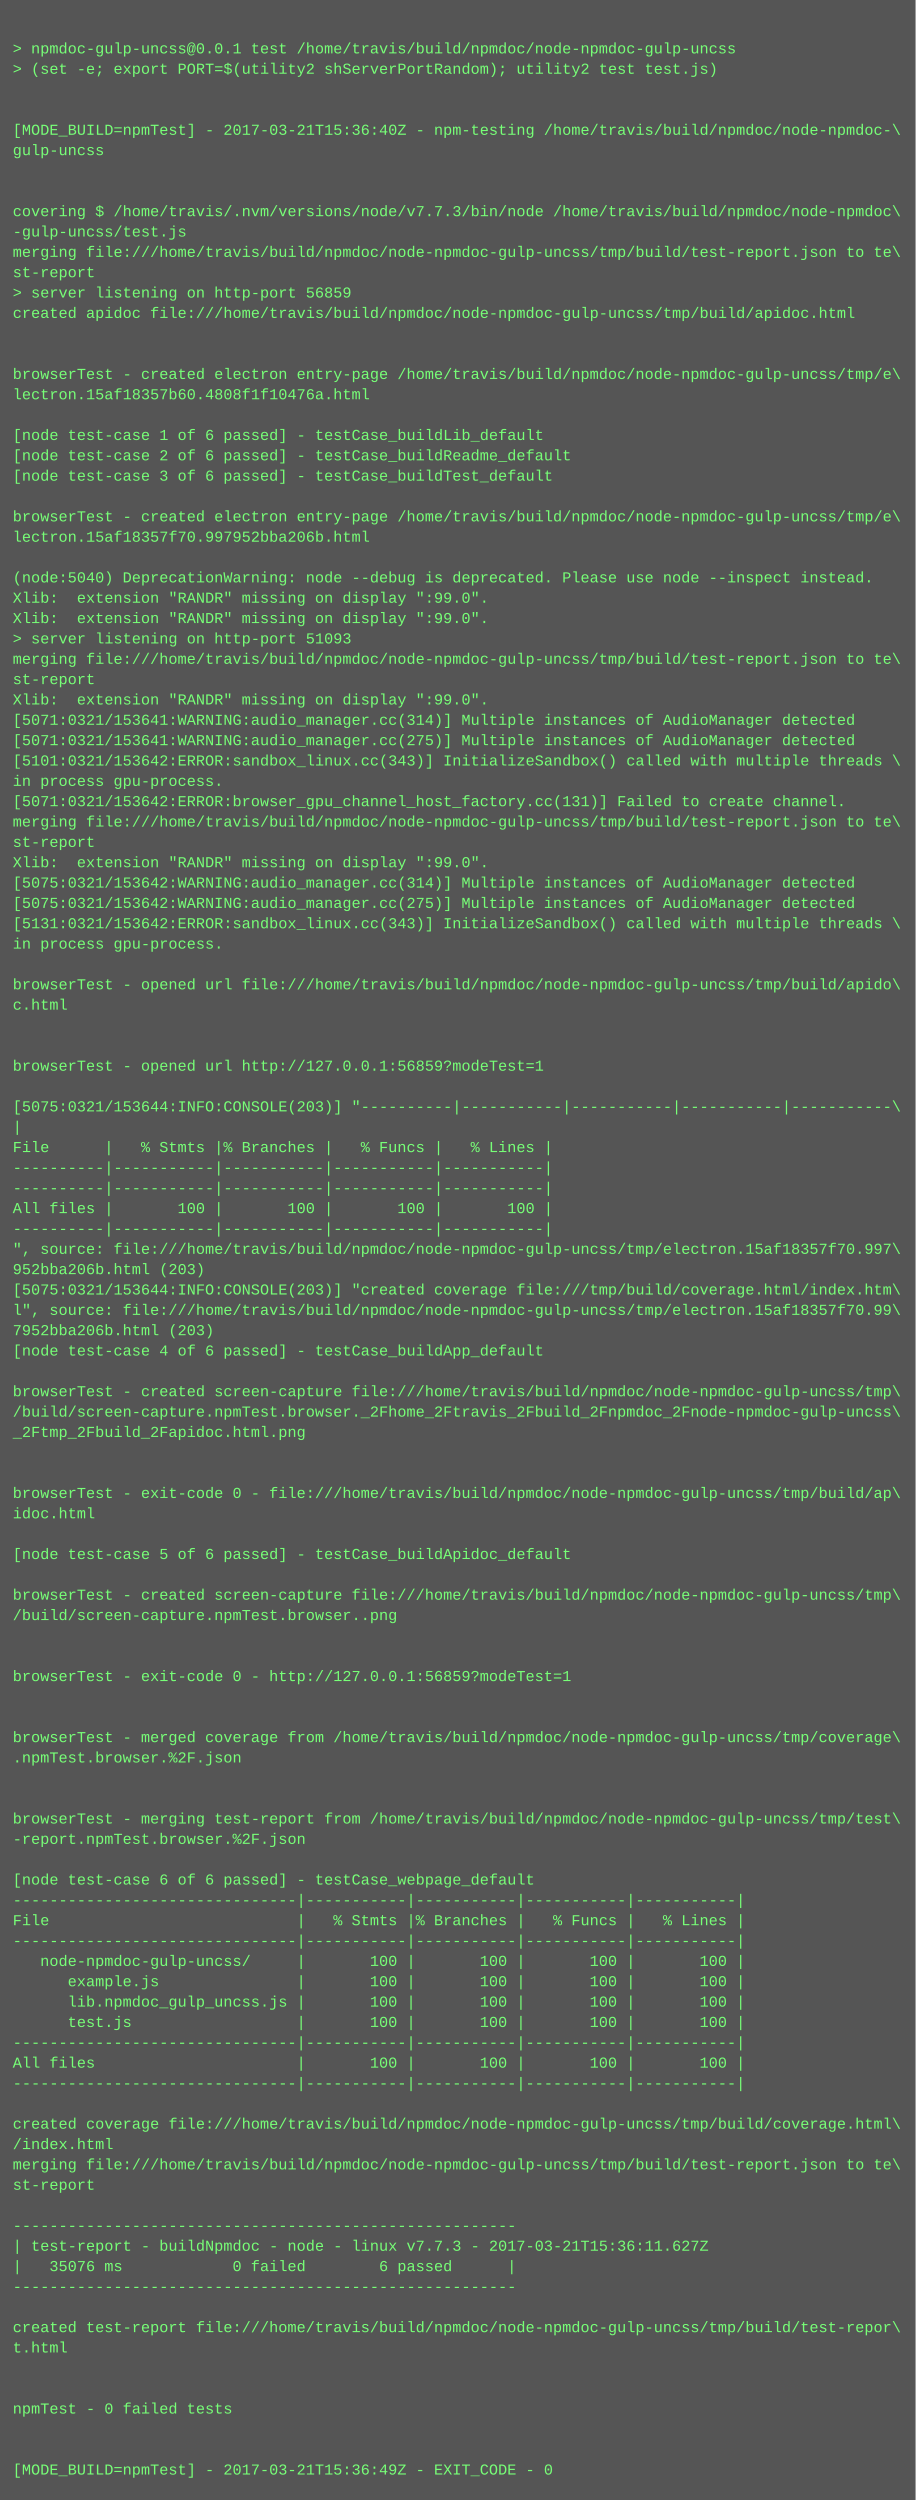
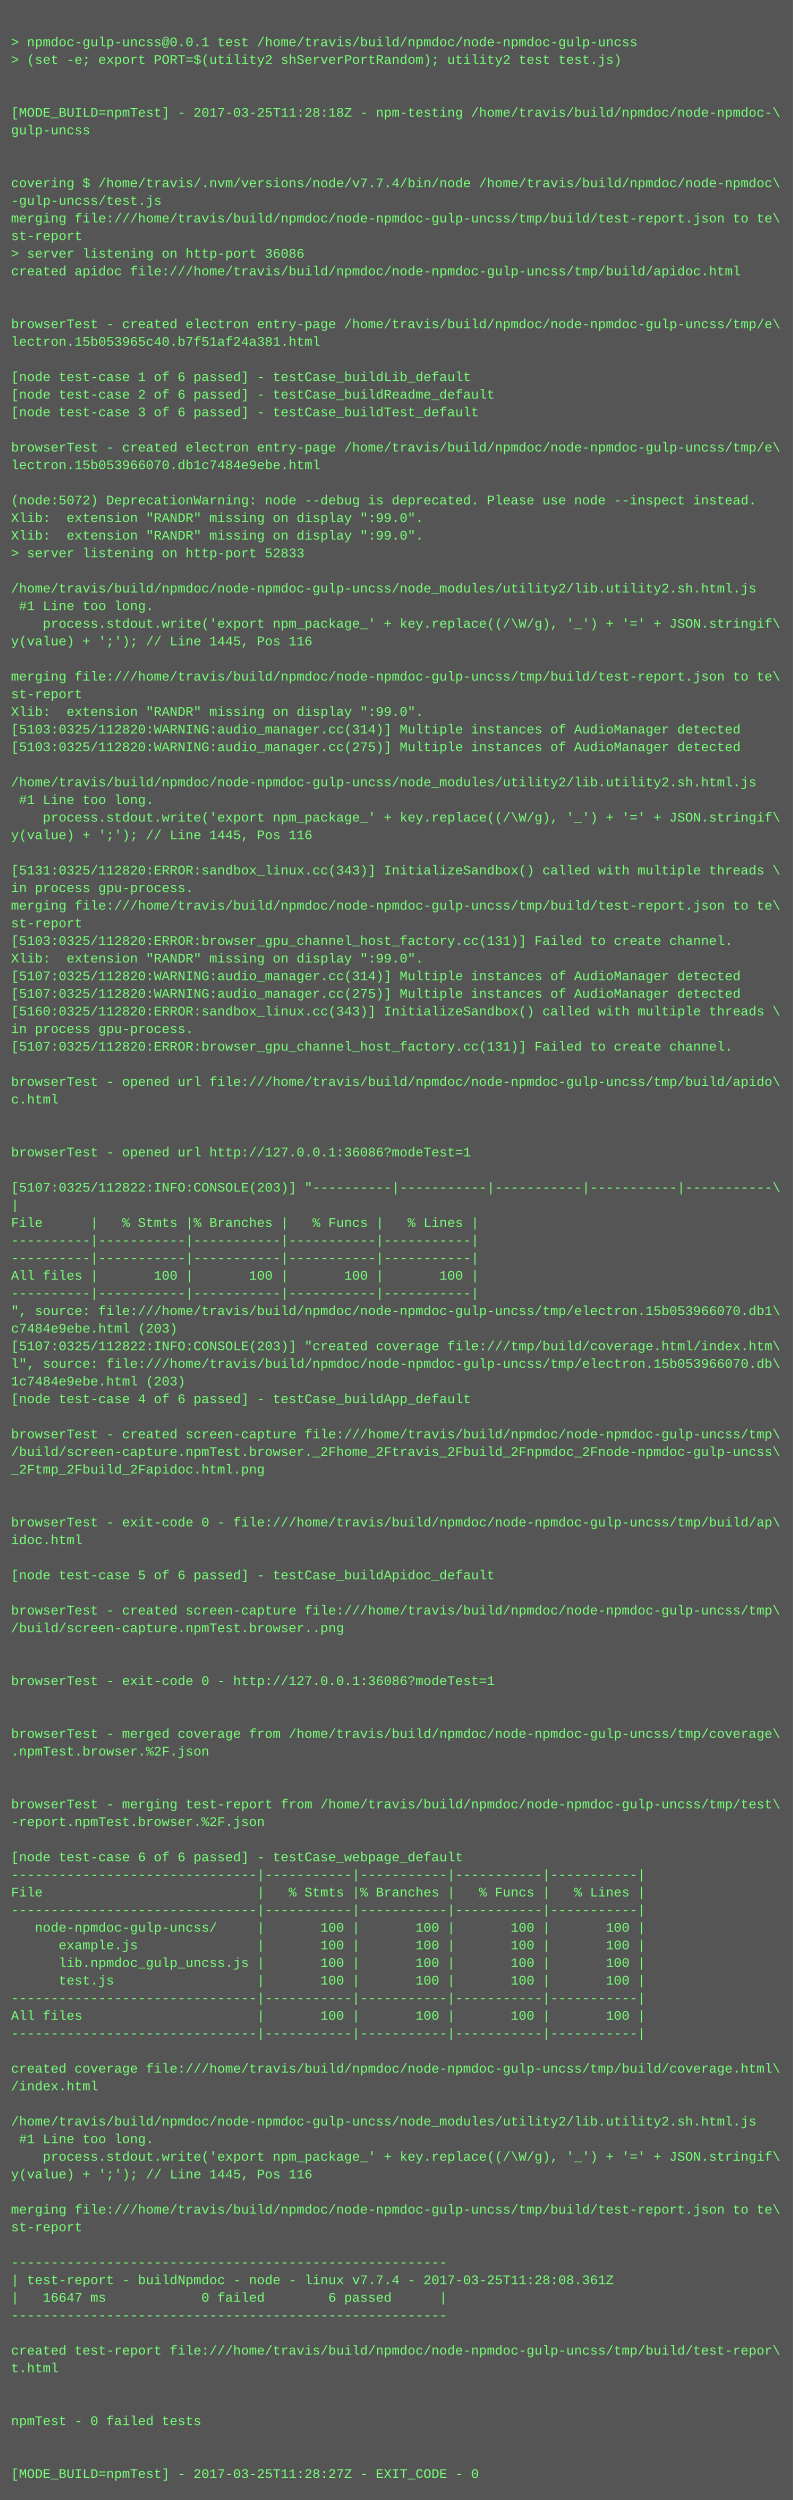
- <svg xmlns="http://www.w3.org/2000/svg" height="1966" width="720">
-   <rect height="1966" fill="#555" width="720" />
+ <svg xmlns="http://www.w3.org/2000/svg" height="2270" width="720">
+   <rect height="2270" fill="#555" width="720" />
  <text fill="#7f7" font-family="Courier New" font-size="12" xml:space="preserve">
    <tspan x="10" y="26" />
    <tspan x="10" y="42">&gt; npmdoc-gulp-uncss@0.0.1 test /home/travis/build/npmdoc/node-npmdoc-gulp-uncss</tspan>
    <tspan x="10" y="58">&gt; (set -e; export PORT=$(utility2 shServerPortRandom); utility2 test test.js)</tspan>
    <tspan x="10" y="74" />
    <tspan x="10" y="90" />
-     <tspan x="10" y="106">[MODE_BUILD=npmTest] - 2017-03-21T15:36:40Z - npm-testing /home/travis/build/npmdoc/node-npmdoc-\</tspan>
+     <tspan x="10" y="106">[MODE_BUILD=npmTest] - 2017-03-25T11:28:18Z - npm-testing /home/travis/build/npmdoc/node-npmdoc-\</tspan>
    <tspan x="10" y="122">gulp-uncss</tspan>
    <tspan x="10" y="138" />
    <tspan x="10" y="154" />
-     <tspan x="10" y="170">covering $ /home/travis/.nvm/versions/node/v7.7.3/bin/node /home/travis/build/npmdoc/node-npmdoc\</tspan>
+     <tspan x="10" y="170">covering $ /home/travis/.nvm/versions/node/v7.7.4/bin/node /home/travis/build/npmdoc/node-npmdoc\</tspan>
    <tspan x="10" y="186">-gulp-uncss/test.js</tspan>
    <tspan x="10" y="202">merging file:///home/travis/build/npmdoc/node-npmdoc-gulp-uncss/tmp/build/test-report.json to te\</tspan>
    <tspan x="10" y="218">st-report</tspan>
-     <tspan x="10" y="234">&gt; server listening on http-port 56859</tspan>
+     <tspan x="10" y="234">&gt; server listening on http-port 36086</tspan>
    <tspan x="10" y="250">created apidoc file:///home/travis/build/npmdoc/node-npmdoc-gulp-uncss/tmp/build/apidoc.html</tspan>
    <tspan x="10" y="266" />
    <tspan x="10" y="282" />
    <tspan x="10" y="298">browserTest - created electron entry-page /home/travis/build/npmdoc/node-npmdoc-gulp-uncss/tmp/e\</tspan>
-     <tspan x="10" y="314">lectron.15af18357b60.4808f1f10476a.html</tspan>
+     <tspan x="10" y="314">lectron.15b053965c40.b7f51af24a381.html</tspan>
    <tspan x="10" y="330" />
    <tspan x="10" y="346">[node test-case 1 of 6 passed] - testCase_buildLib_default</tspan>
    <tspan x="10" y="362">[node test-case 2 of 6 passed] - testCase_buildReadme_default</tspan>
    <tspan x="10" y="378">[node test-case 3 of 6 passed] - testCase_buildTest_default</tspan>
    <tspan x="10" y="394" />
    <tspan x="10" y="410">browserTest - created electron entry-page /home/travis/build/npmdoc/node-npmdoc-gulp-uncss/tmp/e\</tspan>
-     <tspan x="10" y="426">lectron.15af18357f70.997952bba206b.html</tspan>
+     <tspan x="10" y="426">lectron.15b053966070.db1c7484e9ebe.html</tspan>
    <tspan x="10" y="442" />
-     <tspan x="10" y="458">(node:5040) DeprecationWarning: node --debug is deprecated. Please use node --inspect instead.</tspan>
+     <tspan x="10" y="458">(node:5072) DeprecationWarning: node --debug is deprecated. Please use node --inspect instead.</tspan>
    <tspan x="10" y="474">Xlib:  extension "RANDR" missing on display ":99.0".</tspan>
    <tspan x="10" y="490">Xlib:  extension "RANDR" missing on display ":99.0".</tspan>
-     <tspan x="10" y="506">&gt; server listening on http-port 51093</tspan>
-     <tspan x="10" y="522">merging file:///home/travis/build/npmdoc/node-npmdoc-gulp-uncss/tmp/build/test-report.json to te\</tspan>
-     <tspan x="10" y="538">st-report</tspan>
-     <tspan x="10" y="554">Xlib:  extension "RANDR" missing on display ":99.0".</tspan>
-     <tspan x="10" y="570">[5071:0321/153641:WARNING:audio_manager.cc(314)] Multiple instances of AudioManager detected</tspan>
-     <tspan x="10" y="586">[5071:0321/153641:WARNING:audio_manager.cc(275)] Multiple instances of AudioManager detected</tspan>
-     <tspan x="10" y="602">[5101:0321/153642:ERROR:sandbox_linux.cc(343)] InitializeSandbox() called with multiple threads \</tspan>
-     <tspan x="10" y="618">in process gpu-process. </tspan>
-     <tspan x="10" y="634">[5071:0321/153642:ERROR:browser_gpu_channel_host_factory.cc(131)] Failed to create channel.</tspan>
-     <tspan x="10" y="650">merging file:///home/travis/build/npmdoc/node-npmdoc-gulp-uncss/tmp/build/test-report.json to te\</tspan>
-     <tspan x="10" y="666">st-report</tspan>
-     <tspan x="10" y="682">Xlib:  extension "RANDR" missing on display ":99.0".</tspan>
-     <tspan x="10" y="698">[5075:0321/153642:WARNING:audio_manager.cc(314)] Multiple instances of AudioManager detected</tspan>
-     <tspan x="10" y="714">[5075:0321/153642:WARNING:audio_manager.cc(275)] Multiple instances of AudioManager detected</tspan>
-     <tspan x="10" y="730">[5131:0321/153642:ERROR:sandbox_linux.cc(343)] InitializeSandbox() called with multiple threads \</tspan>
-     <tspan x="10" y="746">in process gpu-process. </tspan>
-     <tspan x="10" y="762" />
-     <tspan x="10" y="778">browserTest - opened url file:///home/travis/build/npmdoc/node-npmdoc-gulp-uncss/tmp/build/apido\</tspan>
-     <tspan x="10" y="794">c.html</tspan>
-     <tspan x="10" y="810" />
-     <tspan x="10" y="826" />
-     <tspan x="10" y="842">browserTest - opened url http://127.0.0.1:56859?modeTest=1</tspan>
-     <tspan x="10" y="858" />
-     <tspan x="10" y="874">[5075:0321/153644:INFO:CONSOLE(203)] "----------|-----------|-----------|-----------|-----------\</tspan>
-     <tspan x="10" y="890">|</tspan>
-     <tspan x="10" y="906">File      |   % Stmts |% Branches |   % Funcs |   % Lines |</tspan>
-     <tspan x="10" y="922">----------|-----------|-----------|-----------|-----------|</tspan>
-     <tspan x="10" y="938">----------|-----------|-----------|-----------|-----------|</tspan>
-     <tspan x="10" y="954">All files |       100 |       100 |       100 |       100 |</tspan>
-     <tspan x="10" y="970">----------|-----------|-----------|-----------|-----------|</tspan>
-     <tspan x="10" y="986">", source: file:///home/travis/build/npmdoc/node-npmdoc-gulp-uncss/tmp/electron.15af18357f70.997\</tspan>
-     <tspan x="10" y="1002">952bba206b.html (203)</tspan>
-     <tspan x="10" y="1018">[5075:0321/153644:INFO:CONSOLE(203)] "created coverage file:///tmp/build/coverage.html/index.htm\</tspan>
-     <tspan x="10" y="1034">l", source: file:///home/travis/build/npmdoc/node-npmdoc-gulp-uncss/tmp/electron.15af18357f70.99\</tspan>
-     <tspan x="10" y="1050">7952bba206b.html (203)</tspan>
-     <tspan x="10" y="1066">[node test-case 4 of 6 passed] - testCase_buildApp_default</tspan>
-     <tspan x="10" y="1082" />
-     <tspan x="10" y="1098">browserTest - created screen-capture file:///home/travis/build/npmdoc/node-npmdoc-gulp-uncss/tmp\</tspan>
-     <tspan x="10" y="1114">/build/screen-capture.npmTest.browser._2Fhome_2Ftravis_2Fbuild_2Fnpmdoc_2Fnode-npmdoc-gulp-uncss\</tspan>
-     <tspan x="10" y="1130">_2Ftmp_2Fbuild_2Fapidoc.html.png</tspan>
-     <tspan x="10" y="1146" />
-     <tspan x="10" y="1162" />
-     <tspan x="10" y="1178">browserTest - exit-code 0 - file:///home/travis/build/npmdoc/node-npmdoc-gulp-uncss/tmp/build/ap\</tspan>
-     <tspan x="10" y="1194">idoc.html</tspan>
-     <tspan x="10" y="1210" />
-     <tspan x="10" y="1226">[node test-case 5 of 6 passed] - testCase_buildApidoc_default</tspan>
-     <tspan x="10" y="1242" />
-     <tspan x="10" y="1258">browserTest - created screen-capture file:///home/travis/build/npmdoc/node-npmdoc-gulp-uncss/tmp\</tspan>
-     <tspan x="10" y="1274">/build/screen-capture.npmTest.browser..png</tspan>
+     <tspan x="10" y="506">&gt; server listening on http-port 52833</tspan>
+     <tspan x="10" y="522" />
+     <tspan x="10" y="538">/home/travis/build/npmdoc/node-npmdoc-gulp-uncss/node_modules/utility2/lib.utility2.sh.html.js</tspan>
+     <tspan x="10" y="554"> #1 Line too long.</tspan>
+     <tspan x="10" y="570">    process.stdout.write('export npm_package_' + key.replace((/\W/g), '_') + '=' + JSON.stringif\</tspan>
+     <tspan x="10" y="586">y(value) + ';'); // Line 1445, Pos 116</tspan>
+     <tspan x="10" y="602" />
+     <tspan x="10" y="618">merging file:///home/travis/build/npmdoc/node-npmdoc-gulp-uncss/tmp/build/test-report.json to te\</tspan>
+     <tspan x="10" y="634">st-report</tspan>
+     <tspan x="10" y="650">Xlib:  extension "RANDR" missing on display ":99.0".</tspan>
+     <tspan x="10" y="666">[5103:0325/112820:WARNING:audio_manager.cc(314)] Multiple instances of AudioManager detected</tspan>
+     <tspan x="10" y="682">[5103:0325/112820:WARNING:audio_manager.cc(275)] Multiple instances of AudioManager detected</tspan>
+     <tspan x="10" y="698" />
+     <tspan x="10" y="714">/home/travis/build/npmdoc/node-npmdoc-gulp-uncss/node_modules/utility2/lib.utility2.sh.html.js</tspan>
+     <tspan x="10" y="730"> #1 Line too long.</tspan>
+     <tspan x="10" y="746">    process.stdout.write('export npm_package_' + key.replace((/\W/g), '_') + '=' + JSON.stringif\</tspan>
+     <tspan x="10" y="762">y(value) + ';'); // Line 1445, Pos 116</tspan>
+     <tspan x="10" y="778" />
+     <tspan x="10" y="794">[5131:0325/112820:ERROR:sandbox_linux.cc(343)] InitializeSandbox() called with multiple threads \</tspan>
+     <tspan x="10" y="810">in process gpu-process. </tspan>
+     <tspan x="10" y="826">merging file:///home/travis/build/npmdoc/node-npmdoc-gulp-uncss/tmp/build/test-report.json to te\</tspan>
+     <tspan x="10" y="842">st-report</tspan>
+     <tspan x="10" y="858">[5103:0325/112820:ERROR:browser_gpu_channel_host_factory.cc(131)] Failed to create channel.</tspan>
+     <tspan x="10" y="874">Xlib:  extension "RANDR" missing on display ":99.0".</tspan>
+     <tspan x="10" y="890">[5107:0325/112820:WARNING:audio_manager.cc(314)] Multiple instances of AudioManager detected</tspan>
+     <tspan x="10" y="906">[5107:0325/112820:WARNING:audio_manager.cc(275)] Multiple instances of AudioManager detected</tspan>
+     <tspan x="10" y="922">[5160:0325/112820:ERROR:sandbox_linux.cc(343)] InitializeSandbox() called with multiple threads \</tspan>
+     <tspan x="10" y="938">in process gpu-process. </tspan>
+     <tspan x="10" y="954">[5107:0325/112820:ERROR:browser_gpu_channel_host_factory.cc(131)] Failed to create channel.</tspan>
+     <tspan x="10" y="970" />
+     <tspan x="10" y="986">browserTest - opened url file:///home/travis/build/npmdoc/node-npmdoc-gulp-uncss/tmp/build/apido\</tspan>
+     <tspan x="10" y="1002">c.html</tspan>
+     <tspan x="10" y="1018" />
+     <tspan x="10" y="1034" />
+     <tspan x="10" y="1050">browserTest - opened url http://127.0.0.1:36086?modeTest=1</tspan>
+     <tspan x="10" y="1066" />
+     <tspan x="10" y="1082">[5107:0325/112822:INFO:CONSOLE(203)] "----------|-----------|-----------|-----------|-----------\</tspan>
+     <tspan x="10" y="1098">|</tspan>
+     <tspan x="10" y="1114">File      |   % Stmts |% Branches |   % Funcs |   % Lines |</tspan>
+     <tspan x="10" y="1130">----------|-----------|-----------|-----------|-----------|</tspan>
+     <tspan x="10" y="1146">----------|-----------|-----------|-----------|-----------|</tspan>
+     <tspan x="10" y="1162">All files |       100 |       100 |       100 |       100 |</tspan>
+     <tspan x="10" y="1178">----------|-----------|-----------|-----------|-----------|</tspan>
+     <tspan x="10" y="1194">", source: file:///home/travis/build/npmdoc/node-npmdoc-gulp-uncss/tmp/electron.15b053966070.db1\</tspan>
+     <tspan x="10" y="1210">c7484e9ebe.html (203)</tspan>
+     <tspan x="10" y="1226">[5107:0325/112822:INFO:CONSOLE(203)] "created coverage file:///tmp/build/coverage.html/index.htm\</tspan>
+     <tspan x="10" y="1242">l", source: file:///home/travis/build/npmdoc/node-npmdoc-gulp-uncss/tmp/electron.15b053966070.db\</tspan>
+     <tspan x="10" y="1258">1c7484e9ebe.html (203)</tspan>
+     <tspan x="10" y="1274">[node test-case 4 of 6 passed] - testCase_buildApp_default</tspan>
    <tspan x="10" y="1290" />
-     <tspan x="10" y="1306" />
-     <tspan x="10" y="1322">browserTest - exit-code 0 - http://127.0.0.1:56859?modeTest=1</tspan>
-     <tspan x="10" y="1338" />
+     <tspan x="10" y="1306">browserTest - created screen-capture file:///home/travis/build/npmdoc/node-npmdoc-gulp-uncss/tmp\</tspan>
+     <tspan x="10" y="1322">/build/screen-capture.npmTest.browser._2Fhome_2Ftravis_2Fbuild_2Fnpmdoc_2Fnode-npmdoc-gulp-uncss\</tspan>
+     <tspan x="10" y="1338">_2Ftmp_2Fbuild_2Fapidoc.html.png</tspan>
    <tspan x="10" y="1354" />
-     <tspan x="10" y="1370">browserTest - merged coverage from /home/travis/build/npmdoc/node-npmdoc-gulp-uncss/tmp/coverage\</tspan>
-     <tspan x="10" y="1386">.npmTest.browser.%2F.json</tspan>
-     <tspan x="10" y="1402" />
+     <tspan x="10" y="1370" />
+     <tspan x="10" y="1386">browserTest - exit-code 0 - file:///home/travis/build/npmdoc/node-npmdoc-gulp-uncss/tmp/build/ap\</tspan>
+     <tspan x="10" y="1402">idoc.html</tspan>
    <tspan x="10" y="1418" />
-     <tspan x="10" y="1434">browserTest - merging test-report from /home/travis/build/npmdoc/node-npmdoc-gulp-uncss/tmp/test\</tspan>
-     <tspan x="10" y="1450">-report.npmTest.browser.%2F.json</tspan>
-     <tspan x="10" y="1466" />
-     <tspan x="10" y="1482">[node test-case 6 of 6 passed] - testCase_webpage_default</tspan>
-     <tspan x="10" y="1498">-------------------------------|-----------|-----------|-----------|-----------|</tspan>
-     <tspan x="10" y="1514">File                           |   % Stmts |% Branches |   % Funcs |   % Lines |</tspan>
-     <tspan x="10" y="1530">-------------------------------|-----------|-----------|-----------|-----------|</tspan>
-     <tspan x="10" y="1546">   node-npmdoc-gulp-uncss/     |       100 |       100 |       100 |       100 |</tspan>
-     <tspan x="10" y="1562">      example.js               |       100 |       100 |       100 |       100 |</tspan>
-     <tspan x="10" y="1578">      lib.npmdoc_gulp_uncss.js |       100 |       100 |       100 |       100 |</tspan>
-     <tspan x="10" y="1594">      test.js                  |       100 |       100 |       100 |       100 |</tspan>
-     <tspan x="10" y="1610">-------------------------------|-----------|-----------|-----------|-----------|</tspan>
-     <tspan x="10" y="1626">All files                      |       100 |       100 |       100 |       100 |</tspan>
-     <tspan x="10" y="1642">-------------------------------|-----------|-----------|-----------|-----------|</tspan>
-     <tspan x="10" y="1658" />
-     <tspan x="10" y="1674">created coverage file:///home/travis/build/npmdoc/node-npmdoc-gulp-uncss/tmp/build/coverage.html\</tspan>
-     <tspan x="10" y="1690">/index.html</tspan>
-     <tspan x="10" y="1706">merging file:///home/travis/build/npmdoc/node-npmdoc-gulp-uncss/tmp/build/test-report.json to te\</tspan>
-     <tspan x="10" y="1722">st-report</tspan>
-     <tspan x="10" y="1738" />
-     <tspan x="10" y="1754">-------------------------------------------------------</tspan>
-     <tspan x="10" y="1770">| test-report - buildNpmdoc - node - linux v7.7.3 - 2017-03-21T15:36:11.627Z</tspan>
-     <tspan x="10" y="1786">|   35076 ms            0 failed        6 passed      |</tspan>
-     <tspan x="10" y="1802">-------------------------------------------------------</tspan>
-     <tspan x="10" y="1818" />
-     <tspan x="10" y="1834">created test-report file:///home/travis/build/npmdoc/node-npmdoc-gulp-uncss/tmp/build/test-repor\</tspan>
-     <tspan x="10" y="1850">t.html</tspan>
+     <tspan x="10" y="1434">[node test-case 5 of 6 passed] - testCase_buildApidoc_default</tspan>
+     <tspan x="10" y="1450" />
+     <tspan x="10" y="1466">browserTest - created screen-capture file:///home/travis/build/npmdoc/node-npmdoc-gulp-uncss/tmp\</tspan>
+     <tspan x="10" y="1482">/build/screen-capture.npmTest.browser..png</tspan>
+     <tspan x="10" y="1498" />
+     <tspan x="10" y="1514" />
+     <tspan x="10" y="1530">browserTest - exit-code 0 - http://127.0.0.1:36086?modeTest=1</tspan>
+     <tspan x="10" y="1546" />
+     <tspan x="10" y="1562" />
+     <tspan x="10" y="1578">browserTest - merged coverage from /home/travis/build/npmdoc/node-npmdoc-gulp-uncss/tmp/coverage\</tspan>
+     <tspan x="10" y="1594">.npmTest.browser.%2F.json</tspan>
+     <tspan x="10" y="1610" />
+     <tspan x="10" y="1626" />
+     <tspan x="10" y="1642">browserTest - merging test-report from /home/travis/build/npmdoc/node-npmdoc-gulp-uncss/tmp/test\</tspan>
+     <tspan x="10" y="1658">-report.npmTest.browser.%2F.json</tspan>
+     <tspan x="10" y="1674" />
+     <tspan x="10" y="1690">[node test-case 6 of 6 passed] - testCase_webpage_default</tspan>
+     <tspan x="10" y="1706">-------------------------------|-----------|-----------|-----------|-----------|</tspan>
+     <tspan x="10" y="1722">File                           |   % Stmts |% Branches |   % Funcs |   % Lines |</tspan>
+     <tspan x="10" y="1738">-------------------------------|-----------|-----------|-----------|-----------|</tspan>
+     <tspan x="10" y="1754">   node-npmdoc-gulp-uncss/     |       100 |       100 |       100 |       100 |</tspan>
+     <tspan x="10" y="1770">      example.js               |       100 |       100 |       100 |       100 |</tspan>
+     <tspan x="10" y="1786">      lib.npmdoc_gulp_uncss.js |       100 |       100 |       100 |       100 |</tspan>
+     <tspan x="10" y="1802">      test.js                  |       100 |       100 |       100 |       100 |</tspan>
+     <tspan x="10" y="1818">-------------------------------|-----------|-----------|-----------|-----------|</tspan>
+     <tspan x="10" y="1834">All files                      |       100 |       100 |       100 |       100 |</tspan>
+     <tspan x="10" y="1850">-------------------------------|-----------|-----------|-----------|-----------|</tspan>
    <tspan x="10" y="1866" />
-     <tspan x="10" y="1882" />
-     <tspan x="10" y="1898">npmTest - 0 failed tests</tspan>
+     <tspan x="10" y="1882">created coverage file:///home/travis/build/npmdoc/node-npmdoc-gulp-uncss/tmp/build/coverage.html\</tspan>
+     <tspan x="10" y="1898">/index.html</tspan>
    <tspan x="10" y="1914" />
-     <tspan x="10" y="1930" />
-     <tspan x="10" y="1946">[MODE_BUILD=npmTest] - 2017-03-21T15:36:49Z - EXIT_CODE - 0</tspan>
+     <tspan x="10" y="1930">/home/travis/build/npmdoc/node-npmdoc-gulp-uncss/node_modules/utility2/lib.utility2.sh.html.js</tspan>
+     <tspan x="10" y="1946"> #1 Line too long.</tspan>
+     <tspan x="10" y="1962">    process.stdout.write('export npm_package_' + key.replace((/\W/g), '_') + '=' + JSON.stringif\</tspan>
+     <tspan x="10" y="1978">y(value) + ';'); // Line 1445, Pos 116</tspan>
+     <tspan x="10" y="1994" />
+     <tspan x="10" y="2010">merging file:///home/travis/build/npmdoc/node-npmdoc-gulp-uncss/tmp/build/test-report.json to te\</tspan>
+     <tspan x="10" y="2026">st-report</tspan>
+     <tspan x="10" y="2042" />
+     <tspan x="10" y="2058">-------------------------------------------------------</tspan>
+     <tspan x="10" y="2074">| test-report - buildNpmdoc - node - linux v7.7.4 - 2017-03-25T11:28:08.361Z</tspan>
+     <tspan x="10" y="2090">|   16647 ms            0 failed        6 passed      |</tspan>
+     <tspan x="10" y="2106">-------------------------------------------------------</tspan>
+     <tspan x="10" y="2122" />
+     <tspan x="10" y="2138">created test-report file:///home/travis/build/npmdoc/node-npmdoc-gulp-uncss/tmp/build/test-repor\</tspan>
+     <tspan x="10" y="2154">t.html</tspan>
+     <tspan x="10" y="2170" />
+     <tspan x="10" y="2186" />
+     <tspan x="10" y="2202">npmTest - 0 failed tests</tspan>
+     <tspan x="10" y="2218" />
+     <tspan x="10" y="2234" />
+     <tspan x="10" y="2250">[MODE_BUILD=npmTest] - 2017-03-25T11:28:27Z - EXIT_CODE - 0</tspan>
  </text>
</svg>
